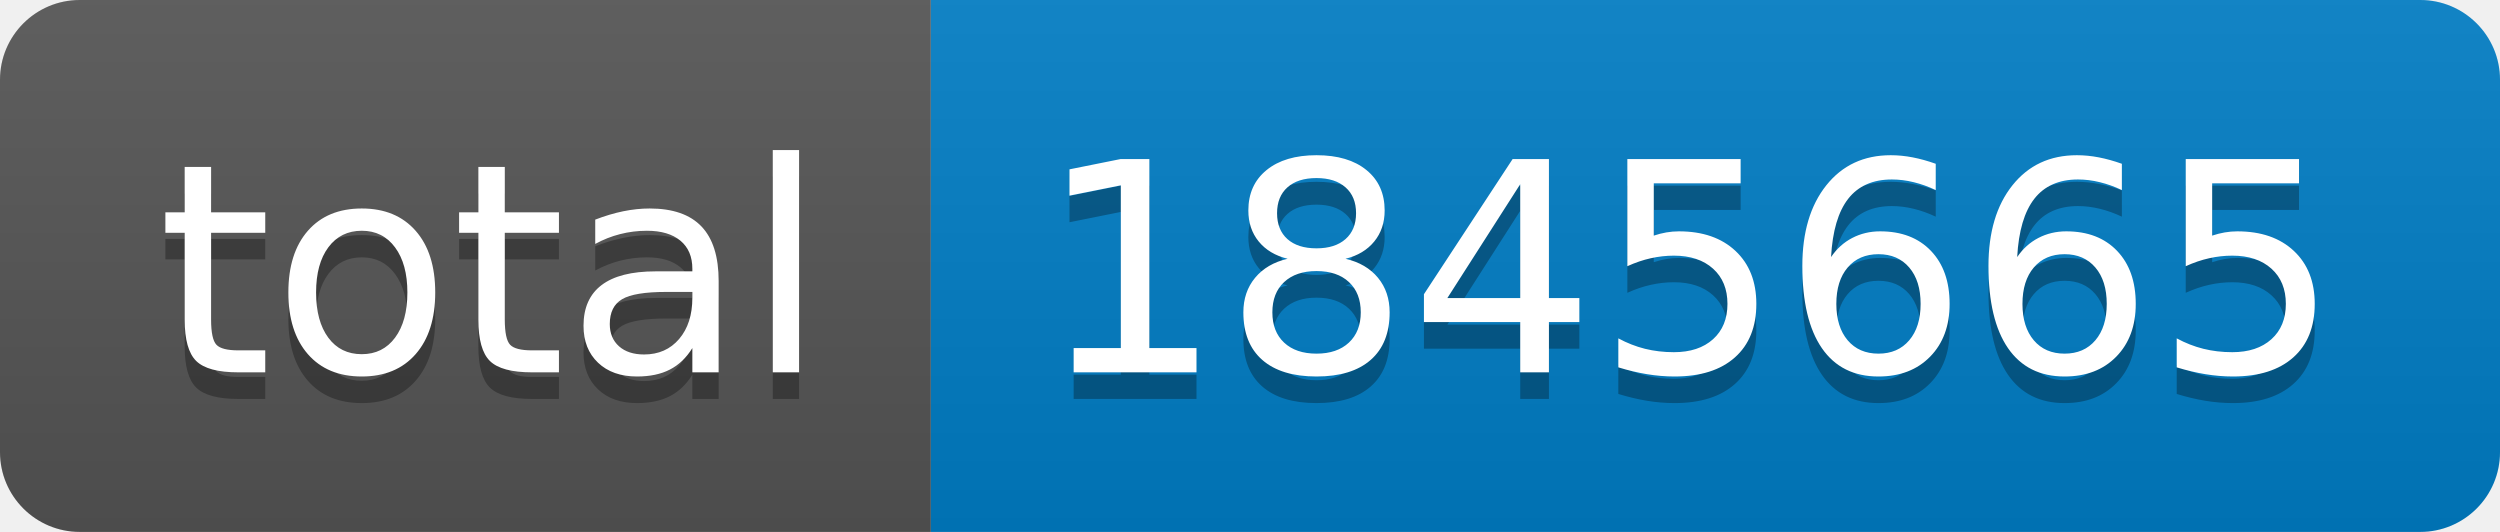
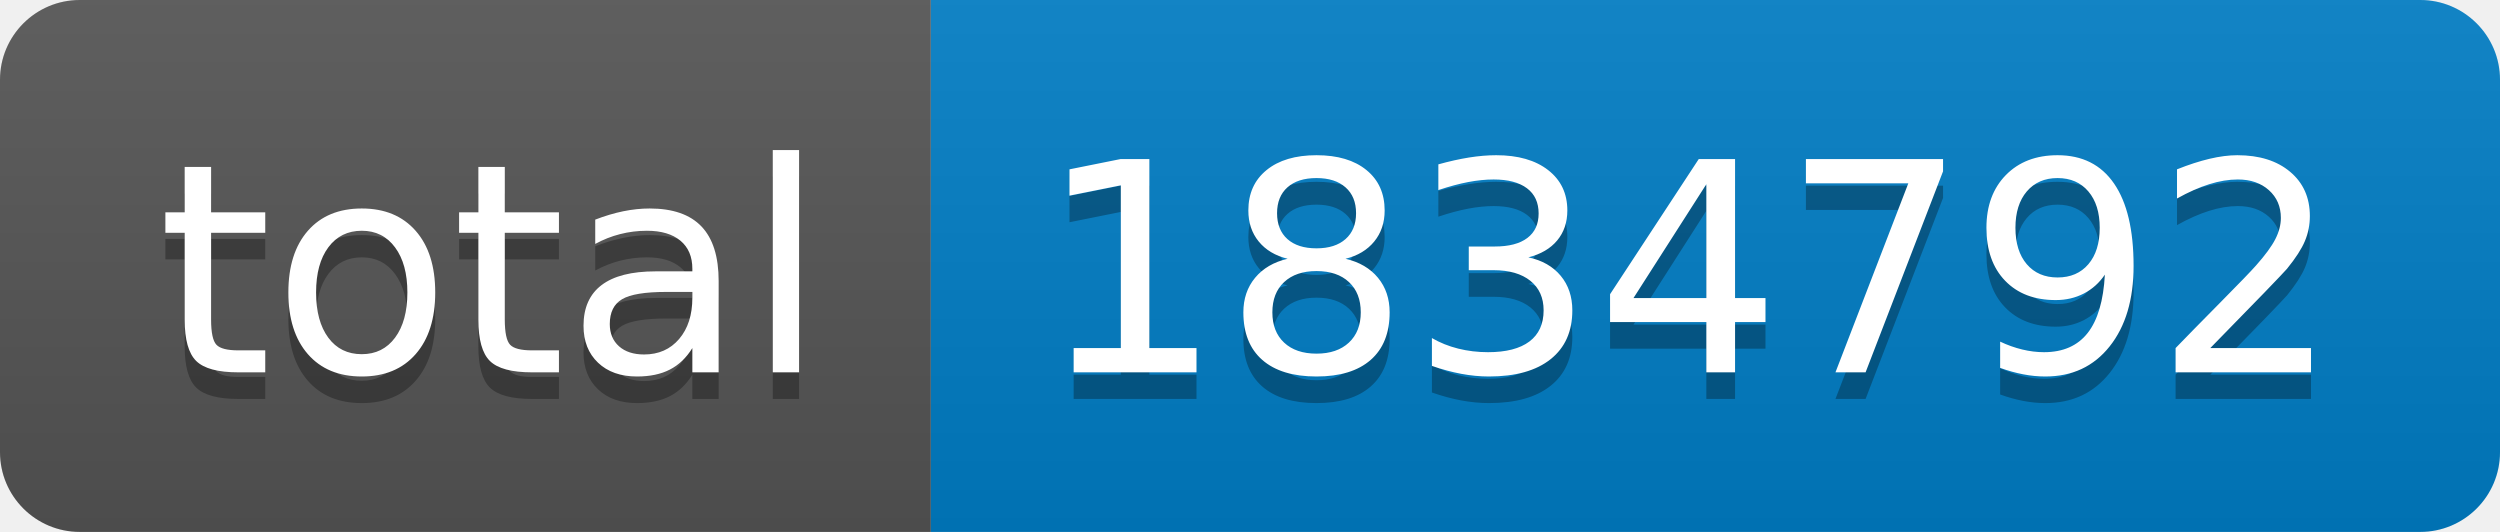
- <svg xmlns="http://www.w3.org/2000/svg" width="94" height="20" role="img" aria-label="total: 1845665">
+ <svg xmlns="http://www.w3.org/2000/svg" width="94" height="20" role="img" aria-label="total: 1834792">
  <linearGradient id="s" x2="0" y2="100%">
    <stop offset="0" stop-color="#bbb" stop-opacity=".1" />
    <stop offset="1" stop-opacity=".1" />
  </linearGradient>
  <clipPath id="r">
    <rect width="94" height="20" rx="3" fill="#fff" />
  </clipPath>
  <g clip-path="url(#r)">
    <rect width="35" height="20" fill="#555" />
    <rect x="35" width="59" height="20" fill="#007ec6" />
    <rect width="94" height="20" fill="url(#s)" />
  </g>
  <g fill="#fff" text-anchor="middle" font-family="Verdana,Geneva,DejaVu Sans,sans-serif" text-rendering="geometricPrecision" font-size="110">
    <text aria-hidden="true" x="185" y="150" fill="#010101" fill-opacity=".3" transform="scale(.1)" textLength="250">total</text>
    <text x="185" y="140" transform="scale(.1)" fill="#fff" textLength="250">total</text>
-     <text aria-hidden="true" x="635" y="150" fill="#010101" fill-opacity=".3" transform="scale(.1)" textLength="490">1845665</text>
-     <text x="635" y="140" transform="scale(.1)" fill="#fff" textLength="490">1845665</text>
+     <text aria-hidden="true" x="635" y="150" fill="#010101" fill-opacity=".3" transform="scale(.1)" textLength="490">1834792</text>
+     <text x="635" y="140" transform="scale(.1)" fill="#fff" textLength="490">1834792</text>
  </g>
</svg>
